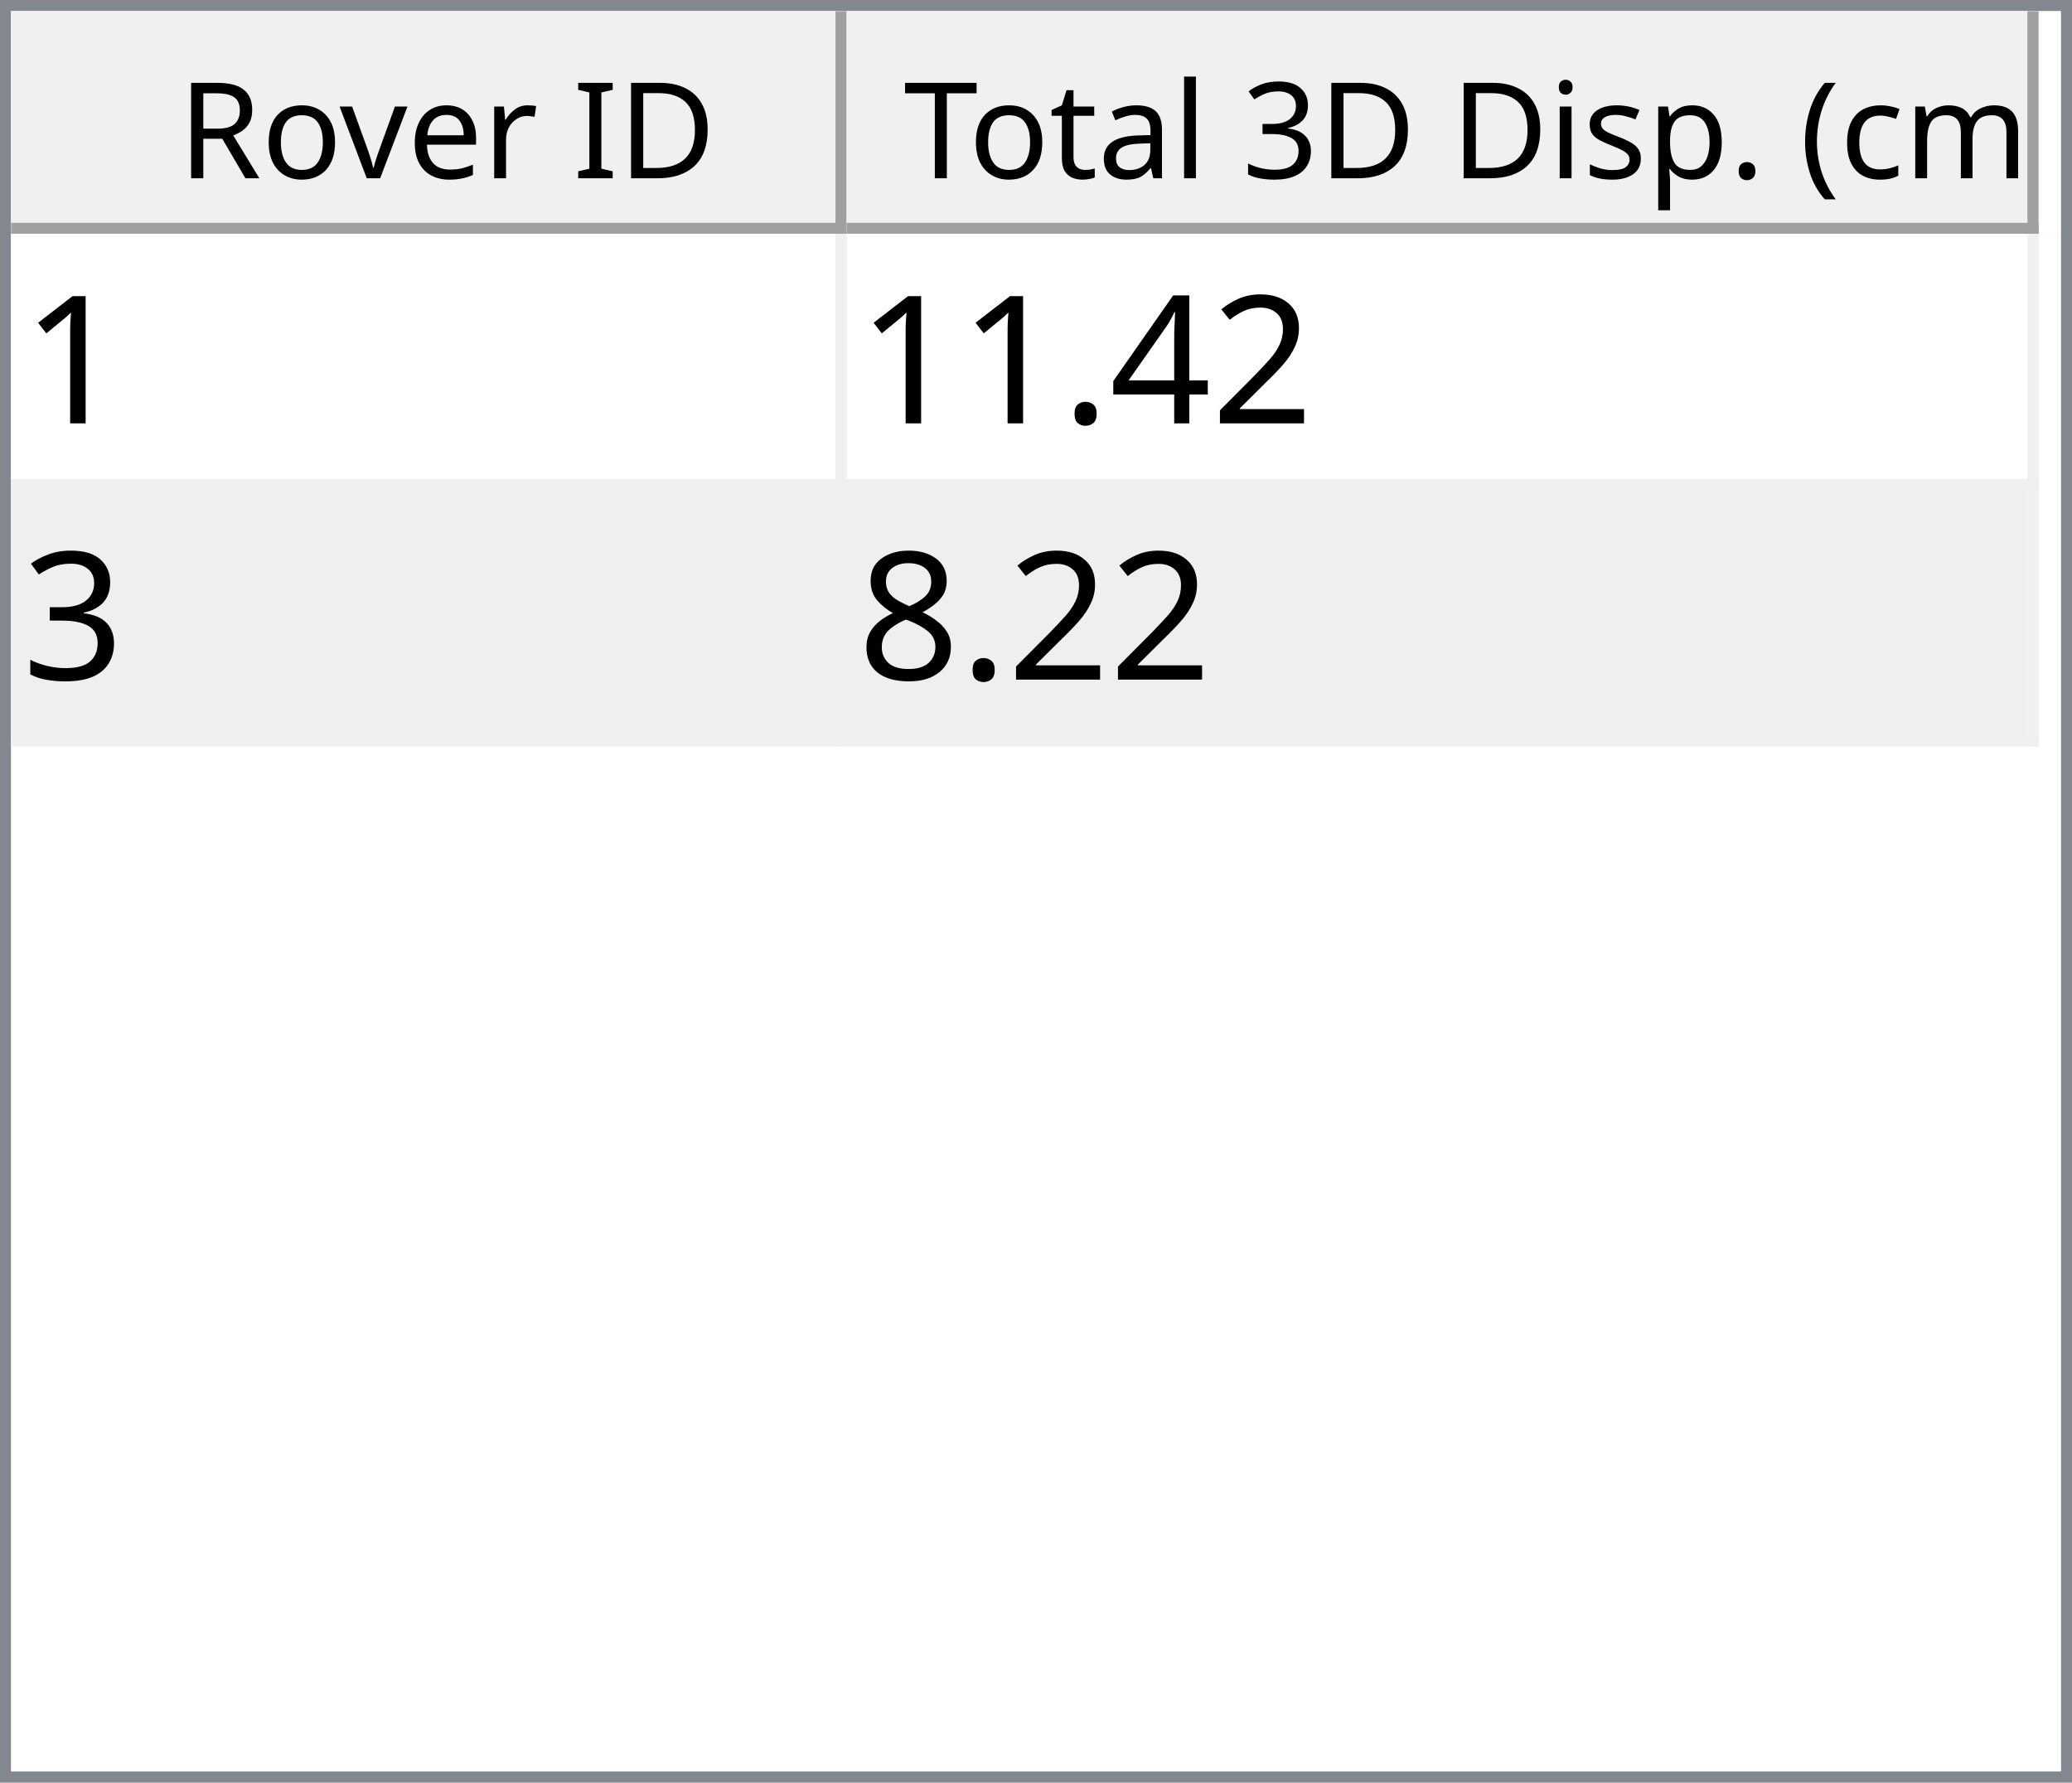
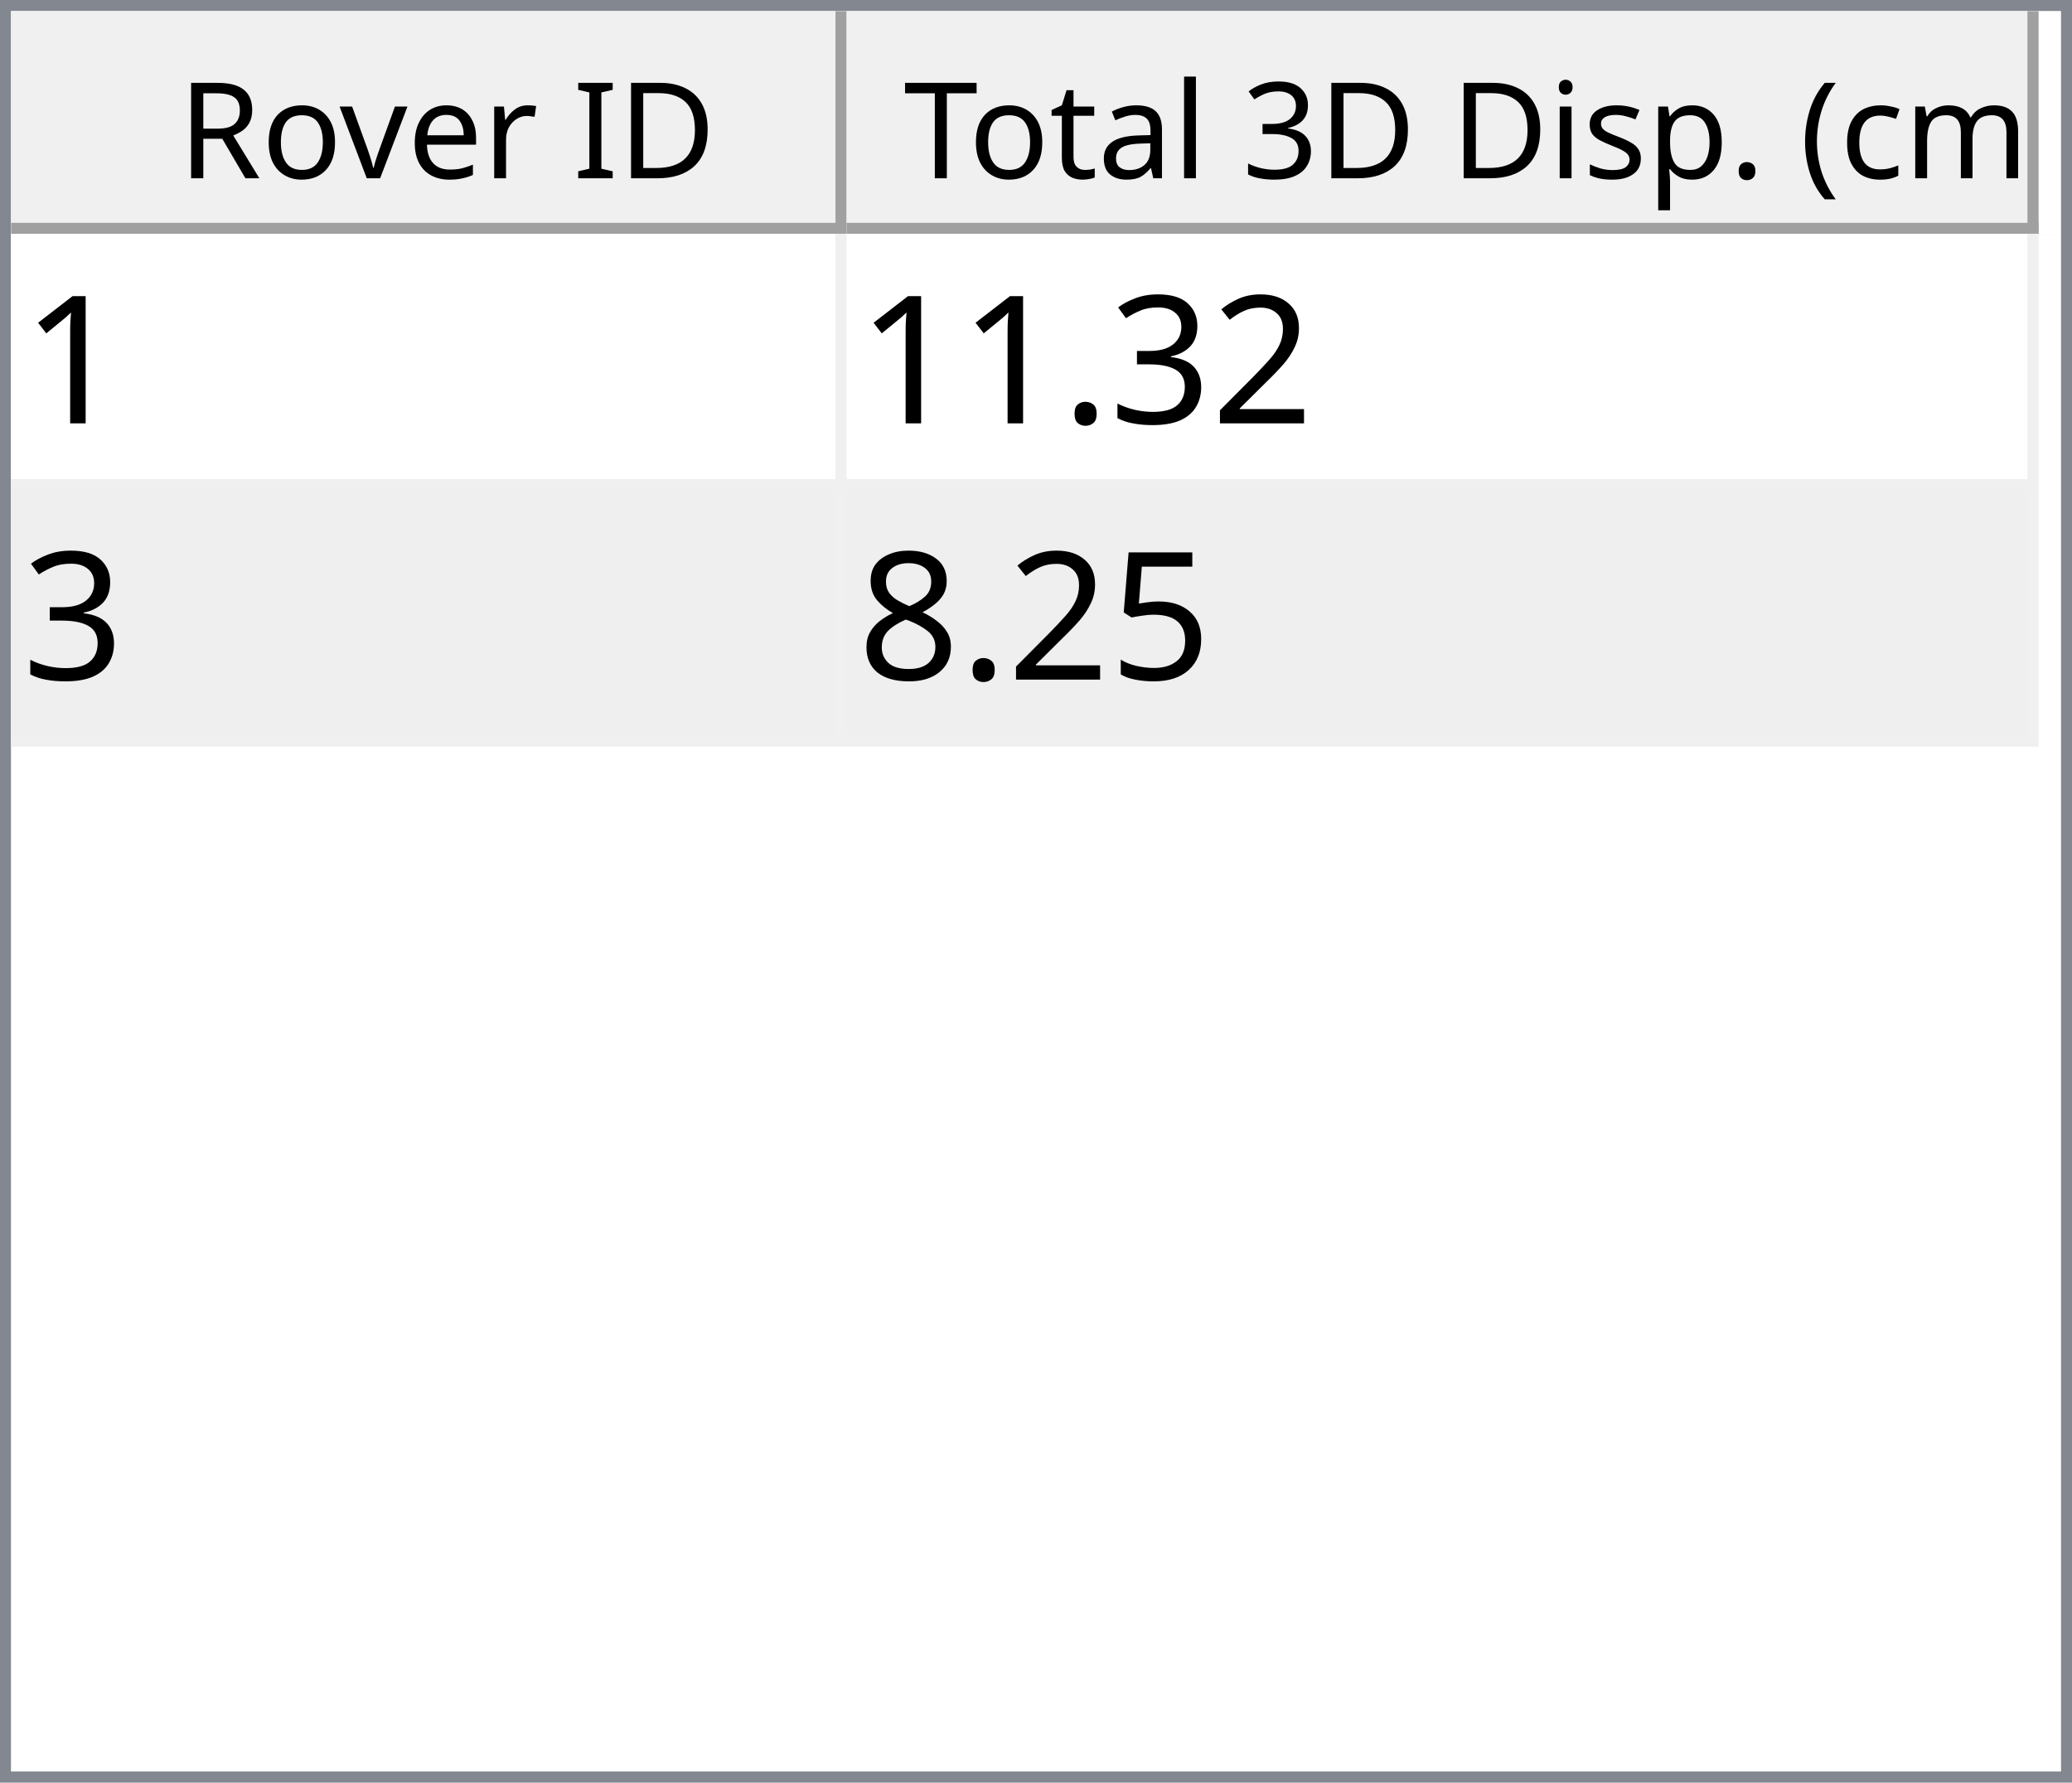
<svg xmlns="http://www.w3.org/2000/svg" style="fill-opacity:1; color-rendering:auto; color-interpolation:auto; text-rendering:auto; stroke:black; stroke-linecap:square; stroke-miterlimit:10; shape-rendering:auto; stroke-opacity:1; fill:black; stroke-dasharray:none; font-weight:normal; stroke-width:1; font-family:'Dialog'; font-style:normal; stroke-linejoin:miter; font-size:12px; stroke-dashoffset:0; image-rendering:auto;" width="186" height="160">
  <defs id="genericDefs" />
  <g>
    <defs id="defs1">
      <clipPath clipPathUnits="userSpaceOnUse" id="clipPath1">
        <path d="M0 0 L186 0 L186 160 L0 160 L0 0 Z" />
      </clipPath>
      <clipPath clipPathUnits="userSpaceOnUse" id="clipPath2">
        <path d="M0 0 L0 160 L186 160 L186 0 Z" />
      </clipPath>
      <clipPath clipPathUnits="userSpaceOnUse" id="clipPath3">
        <path d="M0 0 L0 20 L184 20 L184 0 Z" />
      </clipPath>
      <clipPath clipPathUnits="userSpaceOnUse" id="clipPath4">
        <path d="M0 0 L0 20 L75 20 L75 0 Z" />
      </clipPath>
      <clipPath clipPathUnits="userSpaceOnUse" id="clipPath5">
        <path d="M1 1 L1 19 L74 19 L74 1 Z" />
      </clipPath>
      <clipPath clipPathUnits="userSpaceOnUse" id="clipPath6">
        <path d="M0 0 L0 18 L73 18 L73 0 Z" />
      </clipPath>
      <clipPath clipPathUnits="userSpaceOnUse" id="clipPath7">
        <path d="M-0.5 -0.5 L-0.5 19.5 L74.5 19.5 L74.5 -0.5 Z" />
      </clipPath>
      <clipPath clipPathUnits="userSpaceOnUse" id="clipPath8">
        <path d="M0 0 L0 20 L107 20 L107 0 Z" />
      </clipPath>
      <clipPath clipPathUnits="userSpaceOnUse" id="clipPath9">
        <path d="M1 1 L1 19 L106 19 L106 1 Z" />
      </clipPath>
      <clipPath clipPathUnits="userSpaceOnUse" id="clipPath10">
        <path d="M0 0 L0 18 L105 18 L105 0 Z" />
      </clipPath>
      <clipPath clipPathUnits="userSpaceOnUse" id="clipPath11">
        <path d="M-0.5 -0.5 L-0.5 19.5 L106.5 19.5 L106.5 -0.5 Z" />
      </clipPath>
      <clipPath clipPathUnits="userSpaceOnUse" id="clipPath12">
        <path d="M0 0 L0 138 L184 138 L184 0 Z" />
      </clipPath>
      <clipPath clipPathUnits="userSpaceOnUse" id="clipPath13">
        <path d="M0 0 L0 46 L182 46 L182 0 Z" />
      </clipPath>
      <clipPath clipPathUnits="userSpaceOnUse" id="clipPath14">
        <path d="M-0.5 -0.5 L-0.5 45.5 L181.5 45.5 L181.5 -0.5 Z" />
      </clipPath>
      <clipPath clipPathUnits="userSpaceOnUse" id="clipPath15">
        <path d="M0 0 L0 22 L74 22 L74 0 Z" />
      </clipPath>
      <clipPath clipPathUnits="userSpaceOnUse" id="clipPath16">
        <path d="M0 0 L0 22 L106 22 L106 0 Z" />
      </clipPath>
      <font horiz-adv-x="64.551" id="font1">
        <font-face ascent="107.91" descent="25.098" units-per-em="100" style="font-style:normal; font-family:Segoe UI; font-weight:normal;" />
        <missing-glyph horiz-adv-x="64.551" d="M8.109 0 L8.109 68.266 L56.453 68.266 L56.453 0 L8.109 0 ZM15.328 7.234 L49.219 7.234 L49.219 61.031 L15.328 61.031 L15.328 7.234 Z" />
        <glyph unicode="D" horiz-adv-x="70.117" d="M9.188 0 L9.188 70.016 L28.516 70.016 Q65.531 70.016 65.531 35.891 Q65.531 19.672 55.25 9.836 Q44.969 0 27.734 0 L9.188 0 ZM17.391 62.594 L17.391 7.422 L27.828 7.422 Q41.609 7.422 49.273 14.797 Q56.938 22.172 56.938 35.688 Q56.938 62.594 28.328 62.594 L17.391 62.594 Z" />
        <glyph unicode="I" horiz-adv-x="26.611" d="M17.391 0 L9.188 0 L9.188 70.016 L17.391 70.016 L17.391 0 Z" />
        <glyph unicode=" " horiz-adv-x="27.393" d="" />
        <glyph unicode="r" horiz-adv-x="34.766" d="M34.188 41.891 Q32.078 43.5 28.125 43.5 Q23 43.5 19.555 38.672 Q16.109 33.844 16.109 25.484 L16.109 0 L8.109 0 L8.109 50 L16.109 50 L16.109 39.703 L16.312 39.703 Q18.016 44.969 21.531 47.922 Q25.047 50.875 29.391 50.875 Q32.516 50.875 34.188 50.203 L34.188 41.891 Z" />
        <glyph unicode="e" horiz-adv-x="52.295" d="M48.297 23 L12.984 23 Q13.188 14.656 17.484 10.109 Q21.781 5.562 29.297 5.562 Q37.75 5.562 44.828 11.141 L44.828 3.609 Q38.234 -1.172 27.391 -1.172 Q16.797 -1.172 10.742 5.641 Q4.688 12.453 4.688 24.812 Q4.688 36.469 11.305 43.82 Q17.922 51.172 27.734 51.172 Q37.547 51.172 42.922 44.828 Q48.297 38.484 48.297 27.203 L48.297 23 ZM40.094 29.781 Q40.047 36.719 36.75 40.578 Q33.453 44.438 27.594 44.438 Q21.922 44.438 17.969 40.383 Q14.016 36.328 13.094 29.781 L40.094 29.781 Z" />
        <glyph unicode="v" horiz-adv-x="47.9" d="M47.406 50 L27.484 0 L19.625 0 L0.688 50 L9.469 50 L22.172 13.672 Q23.578 9.672 23.922 6.688 L24.125 6.688 Q24.609 10.453 25.688 13.484 L38.969 50 L47.406 50 Z" />
        <glyph unicode="o" horiz-adv-x="58.594" d="M29 -1.172 Q17.922 -1.172 11.305 5.836 Q4.688 12.844 4.688 24.422 Q4.688 37.016 11.57 44.094 Q18.453 51.172 30.172 51.172 Q41.359 51.172 47.633 44.289 Q53.906 37.406 53.906 25.203 Q53.906 13.234 47.141 6.031 Q40.375 -1.172 29 -1.172 ZM29.594 44.438 Q21.875 44.438 17.383 39.188 Q12.891 33.938 12.891 24.703 Q12.891 15.828 17.43 10.695 Q21.969 5.562 29.594 5.562 Q37.359 5.562 41.531 10.594 Q45.703 15.625 45.703 24.906 Q45.703 34.281 41.531 39.359 Q37.359 44.438 29.594 44.438 Z" />
        <glyph unicode="R" horiz-adv-x="59.814" d="M59.375 0 L49.609 0 L37.891 19.625 Q36.281 22.359 34.766 24.289 Q33.25 26.219 31.664 27.438 Q30.078 28.656 28.25 29.219 Q26.422 29.781 24.125 29.781 L17.391 29.781 L17.391 0 L9.188 0 L9.188 70.016 L30.078 70.016 Q34.672 70.016 38.555 68.867 Q42.438 67.719 45.289 65.375 Q48.141 63.031 49.758 59.547 Q51.375 56.062 51.375 51.375 Q51.375 47.703 50.273 44.656 Q49.172 41.609 47.148 39.211 Q45.125 36.812 42.266 35.133 Q39.406 33.453 35.844 32.516 L35.844 32.328 Q37.594 31.547 38.891 30.547 Q40.188 29.547 41.359 28.18 Q42.531 26.812 43.68 25.078 Q44.828 23.344 46.234 21.047 L59.375 0 ZM17.391 62.594 L17.391 37.203 L28.516 37.203 Q31.594 37.203 34.203 38.133 Q36.812 39.062 38.719 40.797 Q40.625 42.531 41.703 45.047 Q42.781 47.562 42.781 50.688 Q42.781 56.297 39.141 59.445 Q35.5 62.594 28.609 62.594 L17.391 62.594 Z" />
        <glyph unicode=")" horiz-adv-x="30.176" d="M8.297 -15.922 L1.172 -15.922 Q16.406 2.344 16.406 26.812 Q16.406 51.469 1.078 70.016 L8.297 70.016 Q23.531 52.156 23.531 26.703 Q23.531 1.375 8.297 -15.922 Z" />
        <glyph unicode="m" horiz-adv-x="86.133" d="M79.109 0 L71.094 0 L71.094 28.719 Q71.094 37.016 68.531 40.727 Q65.969 44.438 59.906 44.438 Q54.781 44.438 51.195 39.75 Q47.609 35.062 47.609 28.516 L47.609 0 L39.594 0 L39.594 29.688 Q39.594 44.438 28.219 44.438 Q22.953 44.438 19.531 40.016 Q16.109 35.594 16.109 28.516 L16.109 0 L8.109 0 L8.109 50 L16.109 50 L16.109 42.094 L16.312 42.094 Q21.625 51.172 31.844 51.172 Q36.969 51.172 40.773 48.312 Q44.578 45.453 46 40.828 Q51.562 51.172 62.594 51.172 Q79.109 51.172 79.109 30.812 L79.109 0 Z" />
        <glyph unicode="c" horiz-adv-x="46.191" d="M42.188 2.297 Q36.422 -1.172 28.516 -1.172 Q17.828 -1.172 11.258 5.789 Q4.688 12.75 4.688 23.828 Q4.688 36.188 11.766 43.68 Q18.844 51.172 30.672 51.172 Q37.25 51.172 42.281 48.734 L42.281 40.531 Q36.719 44.438 30.375 44.438 Q22.703 44.438 17.797 38.945 Q12.891 33.453 12.891 24.516 Q12.891 15.719 17.508 10.641 Q22.125 5.562 29.891 5.562 Q36.422 5.562 42.188 9.906 L42.188 2.297 Z" />
        <glyph unicode="(" horiz-adv-x="30.176" d="M29.109 -15.922 L21.969 -15.922 Q6.844 1.375 6.844 26.703 Q6.844 52.156 21.969 70.016 L29.203 70.016 Q13.875 51.469 13.875 26.812 Q13.875 2.344 29.109 -15.922 Z" />
        <glyph unicode="." horiz-adv-x="21.68" d="M10.891 -1.078 Q8.641 -1.078 7.055 0.539 Q5.469 2.156 5.469 4.391 Q5.469 6.641 7.055 8.273 Q8.641 9.906 10.891 9.906 Q13.188 9.906 14.797 8.273 Q16.406 6.641 16.406 4.391 Q16.406 2.156 14.797 0.539 Q13.188 -1.078 10.891 -1.078 Z" />
        <glyph unicode="p" horiz-adv-x="58.789" d="M16.312 7.234 L16.109 7.234 L16.109 -23 L8.109 -23 L8.109 50 L16.109 50 L16.109 41.219 L16.312 41.219 Q22.219 51.172 33.594 51.172 Q43.266 51.172 48.688 44.461 Q54.109 37.75 54.109 26.469 Q54.109 13.922 48 6.375 Q41.891 -1.172 31.297 -1.172 Q21.578 -1.172 16.312 7.234 ZM16.109 27.391 L16.109 20.406 Q16.109 14.203 20.141 9.883 Q24.172 5.562 30.375 5.562 Q37.641 5.562 41.773 11.133 Q45.906 16.703 45.906 26.609 Q45.906 34.969 42.047 39.703 Q38.188 44.438 31.594 44.438 Q24.609 44.438 20.359 39.578 Q16.109 34.719 16.109 27.391 Z" />
        <glyph unicode="s" horiz-adv-x="42.432" d="M5.078 1.812 L5.078 10.406 Q11.625 5.562 19.484 5.562 Q30.031 5.562 30.031 12.594 Q30.031 14.594 29.125 15.992 Q28.219 17.391 26.68 18.461 Q25.141 19.531 23.07 20.383 Q21 21.234 18.609 22.172 Q15.281 23.484 12.766 24.828 Q10.25 26.172 8.57 27.859 Q6.891 29.547 6.031 31.695 Q5.172 33.844 5.172 36.719 Q5.172 40.234 6.789 42.945 Q8.406 45.656 11.086 47.484 Q13.766 49.312 17.211 50.242 Q20.656 51.172 24.312 51.172 Q30.812 51.172 35.938 48.922 L35.938 40.828 Q30.422 44.438 23.25 44.438 Q21 44.438 19.195 43.922 Q17.391 43.406 16.094 42.477 Q14.797 41.547 14.086 40.258 Q13.375 38.969 13.375 37.406 Q13.375 35.453 14.086 34.133 Q14.797 32.812 16.164 31.789 Q17.531 30.766 19.484 29.938 Q21.438 29.109 23.922 28.125 Q27.25 26.859 29.883 25.516 Q32.516 24.172 34.375 22.484 Q36.234 20.797 37.234 18.602 Q38.234 16.406 38.234 13.375 Q38.234 9.672 36.602 6.938 Q34.969 4.203 32.234 2.398 Q29.5 0.594 25.93 -0.289 Q22.359 -1.172 18.453 -1.172 Q10.75 -1.172 5.078 1.812 Z" />
        <glyph unicode="i" horiz-adv-x="24.219" d="M12.203 62.703 Q10.062 62.703 8.547 64.164 Q7.031 65.625 7.031 67.875 Q7.031 70.125 8.547 71.609 Q10.062 73.094 12.203 73.094 Q14.406 73.094 15.945 71.609 Q17.484 70.125 17.484 67.875 Q17.484 65.719 15.945 64.211 Q14.406 62.703 12.203 62.703 ZM16.109 0 L8.109 0 L8.109 50 L16.109 50 L16.109 0 Z" />
        <glyph unicode="3" horiz-adv-x="53.906" d="M46.531 19.828 Q46.531 15.094 44.75 11.211 Q42.969 7.328 39.719 4.57 Q36.469 1.812 31.93 0.297 Q27.391 -1.219 21.922 -1.219 Q11.922 -1.219 6 2.594 L6 11.188 Q13.094 5.609 22.219 5.609 Q25.875 5.609 28.828 6.539 Q31.781 7.469 33.906 9.227 Q36.031 10.984 37.18 13.477 Q38.328 15.969 38.328 19.094 Q38.328 32.812 18.797 32.812 L12.984 32.812 L12.984 39.594 L18.5 39.594 Q35.797 39.594 35.797 52.484 Q35.797 64.406 22.609 64.406 Q15.188 64.406 8.688 59.422 L8.688 67.188 Q15.375 71.188 24.609 71.188 Q29 71.188 32.57 69.969 Q36.141 68.75 38.68 66.555 Q41.219 64.359 42.609 61.281 Q44 58.203 44 54.5 Q44 40.672 30.031 36.719 L30.031 36.531 Q33.594 36.141 36.625 34.797 Q39.656 33.453 41.852 31.305 Q44.047 29.156 45.289 26.25 Q46.531 23.344 46.531 19.828 Z" />
        <glyph unicode="l" horiz-adv-x="24.219" d="M16.109 0 L8.109 0 L8.109 74.031 L16.109 74.031 L16.109 0 Z" />
        <glyph unicode="a" horiz-adv-x="50.879" d="M43.891 0 L35.891 0 L35.891 7.812 L35.688 7.812 Q30.469 -1.172 20.312 -1.172 Q12.844 -1.172 8.617 2.781 Q4.391 6.734 4.391 13.281 Q4.391 27.297 20.906 29.594 L35.891 31.688 Q35.891 44.438 25.594 44.438 Q16.547 44.438 9.281 38.281 L9.281 46.484 Q16.656 51.172 26.266 51.172 Q43.891 51.172 43.891 32.516 L43.891 0 ZM35.891 25.297 L23.828 23.641 Q18.266 22.859 15.43 20.875 Q12.594 18.891 12.594 13.875 Q12.594 10.203 15.211 7.883 Q17.828 5.562 22.172 5.562 Q28.125 5.562 32.008 9.742 Q35.891 13.922 35.891 20.312 L35.891 25.297 Z" />
        <glyph unicode="t" horiz-adv-x="33.887" d="M31.297 0.484 Q28.469 -1.078 23.828 -1.078 Q10.688 -1.078 10.688 13.578 L10.688 43.172 L2.094 43.172 L2.094 50 L10.688 50 L10.688 62.203 L18.703 64.797 L18.703 50 L31.297 50 L31.297 43.172 L18.703 43.172 L18.703 14.984 Q18.703 9.969 20.414 7.82 Q22.125 5.672 26.078 5.672 Q29.109 5.672 31.297 7.328 L31.297 0.484 Z" />
        <glyph unicode="T" horiz-adv-x="52.393" d="M50.594 62.594 L30.375 62.594 L30.375 0 L22.172 0 L22.172 62.594 L2 62.594 L2 70.016 L50.594 70.016 L50.594 62.594 Z" />
      </font>
      <font horiz-adv-x="75.0" id="font2">
        <font-face ascent="100.537" descent="21.973" units-per-em="100" style="font-style:normal; font-family:sans-serif; font-weight:normal;" />
        <missing-glyph horiz-adv-x="75.0" d="M12.5 0 L12.5 62.5 L62.5 62.5 L62.5 0 L12.5 0 ZM14.062 1.562 L60.938 1.562 L60.938 60.938 L14.062 60.938 L14.062 1.562 Z" />
        <glyph unicode="1" horiz-adv-x="55.615" d="M37.25 0 L28.469 0 L28.469 56 Q25.297 52.984 20.141 49.953 Q14.984 46.922 10.891 45.406 L10.891 53.906 Q18.266 57.375 23.781 62.305 Q29.297 67.234 31.594 71.875 L37.25 71.875 L37.25 0 Z" />
        <glyph unicode="2" horiz-adv-x="55.615" d="M50.344 8.453 L50.344 0 L3.031 0 Q2.938 3.172 4.047 6.109 Q5.859 10.938 9.836 15.625 Q13.812 20.312 21.344 26.469 Q33.016 36.031 37.117 41.625 Q41.219 47.219 41.219 52.203 Q41.219 57.422 37.477 61.008 Q33.734 64.594 27.734 64.594 Q21.391 64.594 17.578 60.789 Q13.766 56.984 13.719 50.25 L4.688 51.172 Q5.609 61.281 11.664 66.578 Q17.719 71.875 27.938 71.875 Q38.234 71.875 44.242 66.164 Q50.25 60.453 50.25 52 Q50.25 47.703 48.492 43.555 Q46.734 39.406 42.656 34.812 Q38.578 30.219 29.109 22.219 Q21.188 15.578 18.945 13.211 Q16.703 10.844 15.234 8.453 L50.344 8.453 Z" />
-         <glyph unicode="4" horiz-adv-x="55.615" d="M32.328 0 L32.328 17.141 L1.266 17.141 L1.266 25.203 L33.938 71.578 L41.109 71.578 L41.109 25.203 L50.781 25.203 L50.781 17.141 L41.109 17.141 L41.109 0 L32.328 0 ZM32.328 25.203 L32.328 57.469 L9.906 25.203 L32.328 25.203 Z" />
+         <glyph unicode="3" horiz-adv-x="55.615" d="M4.203 18.891 L12.984 20.062 Q14.5 12.594 18.141 9.297 Q21.781 6 27 6 Q33.203 6 37.477 10.297 Q41.75 14.594 41.75 20.953 Q41.75 27 37.797 30.93 Q33.844 34.859 27.734 34.859 Q25.25 34.859 21.531 33.891 L22.516 41.609 Q23.391 41.5 23.922 41.5 Q29.547 41.5 34.039 44.43 Q38.531 47.359 38.531 53.469 Q38.531 58.297 35.258 61.477 Q31.984 64.656 26.812 64.656 Q21.688 64.656 18.266 61.43 Q14.844 58.203 13.875 51.766 L5.078 53.328 Q6.688 62.156 12.398 67.016 Q18.109 71.875 26.609 71.875 Q32.469 71.875 37.398 69.359 Q42.328 66.844 44.945 62.5 Q47.562 58.156 47.562 53.266 Q47.562 48.641 45.07 44.828 Q42.578 41.016 37.703 38.766 Q44.047 37.312 47.562 32.695 Q51.078 28.078 51.078 21.141 Q51.078 11.766 44.242 5.25 Q37.406 -1.266 26.953 -1.266 Q17.531 -1.266 11.305 4.352 Q5.078 9.969 4.203 18.891 Z" />
        <glyph unicode="." horiz-adv-x="27.783" d="M9.078 0 L9.078 10.016 L19.094 10.016 L19.094 0 L9.078 0 Z" />
-         <glyph unicode="3" horiz-adv-x="55.615" d="M4.203 18.891 L12.984 20.062 Q14.5 12.594 18.141 9.297 Q21.781 6 27 6 Q33.203 6 37.477 10.297 Q41.75 14.594 41.75 20.953 Q41.75 27 37.797 30.93 Q33.844 34.859 27.734 34.859 Q25.25 34.859 21.531 33.891 L22.516 41.609 Q23.391 41.5 23.922 41.5 Q29.547 41.5 34.039 44.43 Q38.531 47.359 38.531 53.469 Q38.531 58.297 35.258 61.477 Q31.984 64.656 26.812 64.656 Q21.688 64.656 18.266 61.43 Q14.844 58.203 13.875 51.766 L5.078 53.328 Q6.688 62.156 12.398 67.016 Q18.109 71.875 26.609 71.875 Q32.469 71.875 37.398 69.359 Q42.328 66.844 44.945 62.5 Q47.562 58.156 47.562 53.266 Q47.562 48.641 45.07 44.828 Q42.578 41.016 37.703 38.766 Q44.047 37.312 47.562 32.695 Q51.078 28.078 51.078 21.141 Q51.078 11.766 44.242 5.25 Q37.406 -1.266 26.953 -1.266 Q17.531 -1.266 11.305 4.352 Q5.078 9.969 4.203 18.891 Z" />
+         <glyph unicode="5" horiz-adv-x="55.615" d="M4.156 18.75 L13.375 19.531 Q14.406 12.797 18.141 9.398 Q21.875 6 27.156 6 Q33.5 6 37.891 10.789 Q42.281 15.578 42.281 23.484 Q42.281 31 38.062 35.352 Q33.844 39.703 27 39.703 Q22.75 39.703 19.336 37.773 Q15.922 35.844 13.969 32.766 L5.719 33.844 L12.641 70.609 L48.25 70.609 L48.25 62.203 L19.672 62.203 L15.828 42.969 Q22.266 47.469 29.344 47.469 Q38.719 47.469 45.164 40.969 Q51.609 34.469 51.609 24.266 Q51.609 14.547 45.953 7.469 Q39.062 -1.219 27.156 -1.219 Q17.391 -1.219 11.211 4.25 Q5.031 9.719 4.156 18.75 Z" />
        <glyph unicode="8" horiz-adv-x="55.615" d="M17.672 38.812 Q12.203 40.828 9.57 44.539 Q6.938 48.25 6.938 53.422 Q6.938 61.234 12.555 66.555 Q18.172 71.875 27.484 71.875 Q36.859 71.875 42.578 66.43 Q48.297 60.984 48.297 53.172 Q48.297 48.188 45.68 44.508 Q43.062 40.828 37.75 38.812 Q44.344 36.672 47.781 31.883 Q51.219 27.094 51.219 20.453 Q51.219 11.281 44.727 5.031 Q38.234 -1.219 27.641 -1.219 Q17.047 -1.219 10.547 5.055 Q4.047 11.328 4.047 20.703 Q4.047 27.688 7.594 32.398 Q11.141 37.109 17.672 38.812 ZM15.922 53.719 Q15.922 48.641 19.195 45.414 Q22.469 42.188 27.688 42.188 Q32.766 42.188 36.016 45.383 Q39.266 48.578 39.266 53.219 Q39.266 58.062 35.914 61.359 Q32.562 64.656 27.594 64.656 Q22.562 64.656 19.242 61.43 Q15.922 58.203 15.922 53.719 ZM13.094 20.656 Q13.094 16.891 14.875 13.375 Q16.656 9.859 20.172 7.93 Q23.688 6 27.734 6 Q34.031 6 38.133 10.055 Q42.234 14.109 42.234 20.359 Q42.234 26.703 38.016 30.859 Q33.797 35.016 27.438 35.016 Q21.234 35.016 17.164 30.914 Q13.094 26.812 13.094 20.656 Z" />
      </font>
    </defs>
    <g style="fill:white; stroke:white;">
      <rect x="0" y="0" width="186" style="clip-path:url(#clipPath1); stroke:none;" height="160" />
    </g>
    <g style="fill:white; text-rendering:optimizeSpeed; color-rendering:optimizeSpeed; image-rendering:optimizeSpeed; shape-rendering:crispEdges; stroke:white; color-interpolation:sRGB;">
      <rect x="0" width="186" height="160" y="0" style="stroke:none;" />
      <path style="stroke:none;" d="M0 160 L186 160 L186 0 L0 0 Z" />
    </g>
    <g style="fill:rgb(240,240,240); font-family:'Segoe UI'; stroke:rgb(240,240,240);">
      <rect x="0" y="0" width="186" style="clip-path:url(#clipPath2); stroke:none;" height="160" />
    </g>
    <g style="fill:rgb(130,135,144); font-family:'Segoe UI'; stroke:rgb(130,135,144);">
      <path d="M0 0 L186 0 L186 160 L0 160 L0 0 ZM1 1 L185 1 L185 159 L1 159 L1 1 Z" style="fill-rule:evenodd; clip-path:url(#clipPath2); stroke:none;" />
    </g>
    <g style="fill:white; font-family:'Segoe UI'; stroke:white;" transform="translate(1,1)">
      <rect x="0" y="0" width="184" style="clip-path:url(#clipPath3); stroke:none;" height="20" />
    </g>
    <g style="fill:rgb(240,240,240); font-family:'Segoe UI'; stroke:rgb(240,240,240);" transform="translate(1,1)">
      <rect x="0" y="0" width="75" style="clip-path:url(#clipPath4); stroke:none;" height="20" />
    </g>
    <g style="font-family:'Segoe UI';" transform="translate(2,2)">
      <text x="14" xml:space="preserve" y="14" style="clip-path:url(#clipPath6); stroke:none;">Rover ID</text>
    </g>
    <g style="fill:rgb(160,160,160); font-family:'Segoe UI'; stroke:rgb(160,160,160); stroke-linejoin:bevel;" transform="translate(1.5,1.5)">
      <line x1="74" x2="74" y1="0" style="fill:none; clip-path:url(#clipPath7);" y2="19" />
    </g>
    <g style="fill:rgb(160,160,160); font-family:'Segoe UI'; stroke:rgb(160,160,160); stroke-linejoin:bevel;" transform="matrix(1,0,0,1,1,1) translate(0.5,0.5)">
      <line x1="0" x2="74" y1="19" style="fill:none; clip-path:url(#clipPath7);" y2="19" />
    </g>
    <g style="fill:rgb(240,240,240); font-family:'Segoe UI'; stroke:rgb(240,240,240);" transform="translate(76,1)">
      <rect x="0" y="0" width="107" style="clip-path:url(#clipPath8); stroke:none;" height="20" />
    </g>
    <g style="font-family:'Segoe UI';" transform="translate(77,2)">
      <text x="1" xml:space="preserve" y="14" style="clip-path:url(#clipPath10); stroke:none;"> Total 3D Disp. (cm)</text>
    </g>
    <g style="fill:rgb(160,160,160); font-family:'Segoe UI'; stroke:rgb(160,160,160); stroke-linejoin:bevel;" transform="translate(76.5,1.5)">
      <line x1="106" x2="106" y1="0" style="fill:none; clip-path:url(#clipPath11);" y2="19" />
    </g>
    <g style="fill:rgb(160,160,160); font-family:'Segoe UI'; stroke:rgb(160,160,160); stroke-linejoin:bevel;" transform="matrix(1,0,0,1,76,1) translate(0.5,0.5)">
      <line x1="0" x2="106" y1="19" style="fill:none; clip-path:url(#clipPath11);" y2="19" />
    </g>
    <g style="fill:white; font-family:'Segoe UI'; stroke:white;" transform="translate(1,21)">
      <rect x="0" y="0" width="184" style="clip-path:url(#clipPath12); stroke:none;" height="138" />
    </g>
    <g style="fill:rgb(240,240,240); font-size:16px; font-family:sans-serif; stroke:rgb(240,240,240);" transform="translate(1,21)">
      <rect x="0" y="0" width="182" style="clip-path:url(#clipPath13); stroke:none;" height="46" />
      <line transform="translate(0.5,0.5)" x1="0" x2="181" y1="22" style="clip-path:url(#clipPath14); fill:none; stroke-linejoin:bevel;" y2="22" />
    </g>
    <g transform="matrix(1,0,0,1,1,21) translate(0.5,0.5)" style="fill:rgb(240,240,240); font-size:16px; font-family:sans-serif; stroke:rgb(240,240,240); stroke-linejoin:bevel;">
      <line x1="0" x2="181" y1="45" style="fill:none; clip-path:url(#clipPath14);" y2="45" />
    </g>
    <g transform="matrix(1,0,0,1,1,21) translate(0.5,0.5)" style="fill:rgb(240,240,240); font-size:16px; font-family:sans-serif; stroke:rgb(240,240,240); stroke-linejoin:bevel;">
      <line x1="74" x2="74" y1="0" style="fill:none; clip-path:url(#clipPath14);" y2="45" />
    </g>
    <g transform="matrix(1,0,0,1,1,21) translate(0.5,0.5)" style="fill:rgb(240,240,240); font-size:16px; font-family:sans-serif; stroke:rgb(240,240,240); stroke-linejoin:bevel;">
      <line x1="181" x2="181" y1="0" style="fill:none; clip-path:url(#clipPath14);" y2="45" />
    </g>
    <g style="fill:white; font-size:16px; font-family:sans-serif; stroke:white;" transform="matrix(1,0,0,1,1,21)">
      <rect x="0" y="0" width="74" style="clip-path:url(#clipPath15); stroke:none;" height="22" />
      <text x="1" y="17" style="fill:black; clip-path:url(#clipPath15); stroke:none;" xml:space="preserve">1</text>
    </g>
    <g style="fill:white; font-size:16px; font-family:sans-serif; stroke:white;" transform="matrix(1,0,0,1,1,21) translate(75,0)">
      <rect x="0" y="0" width="106" style="clip-path:url(#clipPath16); stroke:none;" height="22" />
-       <text x="1" y="17" style="fill:black; clip-path:url(#clipPath16); stroke:none;" xml:space="preserve">11.42</text>
+       <text x="1" y="17" style="fill:black; clip-path:url(#clipPath16); stroke:none;" xml:space="preserve">11.32</text>
    </g>
    <g style="fill:rgb(239,239,239); font-size:16px; font-family:sans-serif; stroke:rgb(239,239,239);" transform="matrix(1,0,0,1,1,21) translate(0,23)">
      <rect x="0" y="0" width="74" style="clip-path:url(#clipPath15); stroke:none;" height="22" />
      <text x="1" y="17" style="fill:black; clip-path:url(#clipPath15); stroke:none;" xml:space="preserve">3</text>
    </g>
    <g style="fill:rgb(239,239,239); font-size:16px; font-family:sans-serif; stroke:rgb(239,239,239);" transform="matrix(1,0,0,1,1,21) translate(75,23)">
      <rect x="0" y="0" width="106" style="clip-path:url(#clipPath16); stroke:none;" height="22" />
-       <text x="1" y="17" style="fill:black; clip-path:url(#clipPath16); stroke:none;" xml:space="preserve">8.22</text>
+       <text x="1" y="17" style="fill:black; clip-path:url(#clipPath16); stroke:none;" xml:space="preserve">8.25</text>
    </g>
  </g>
</svg>
